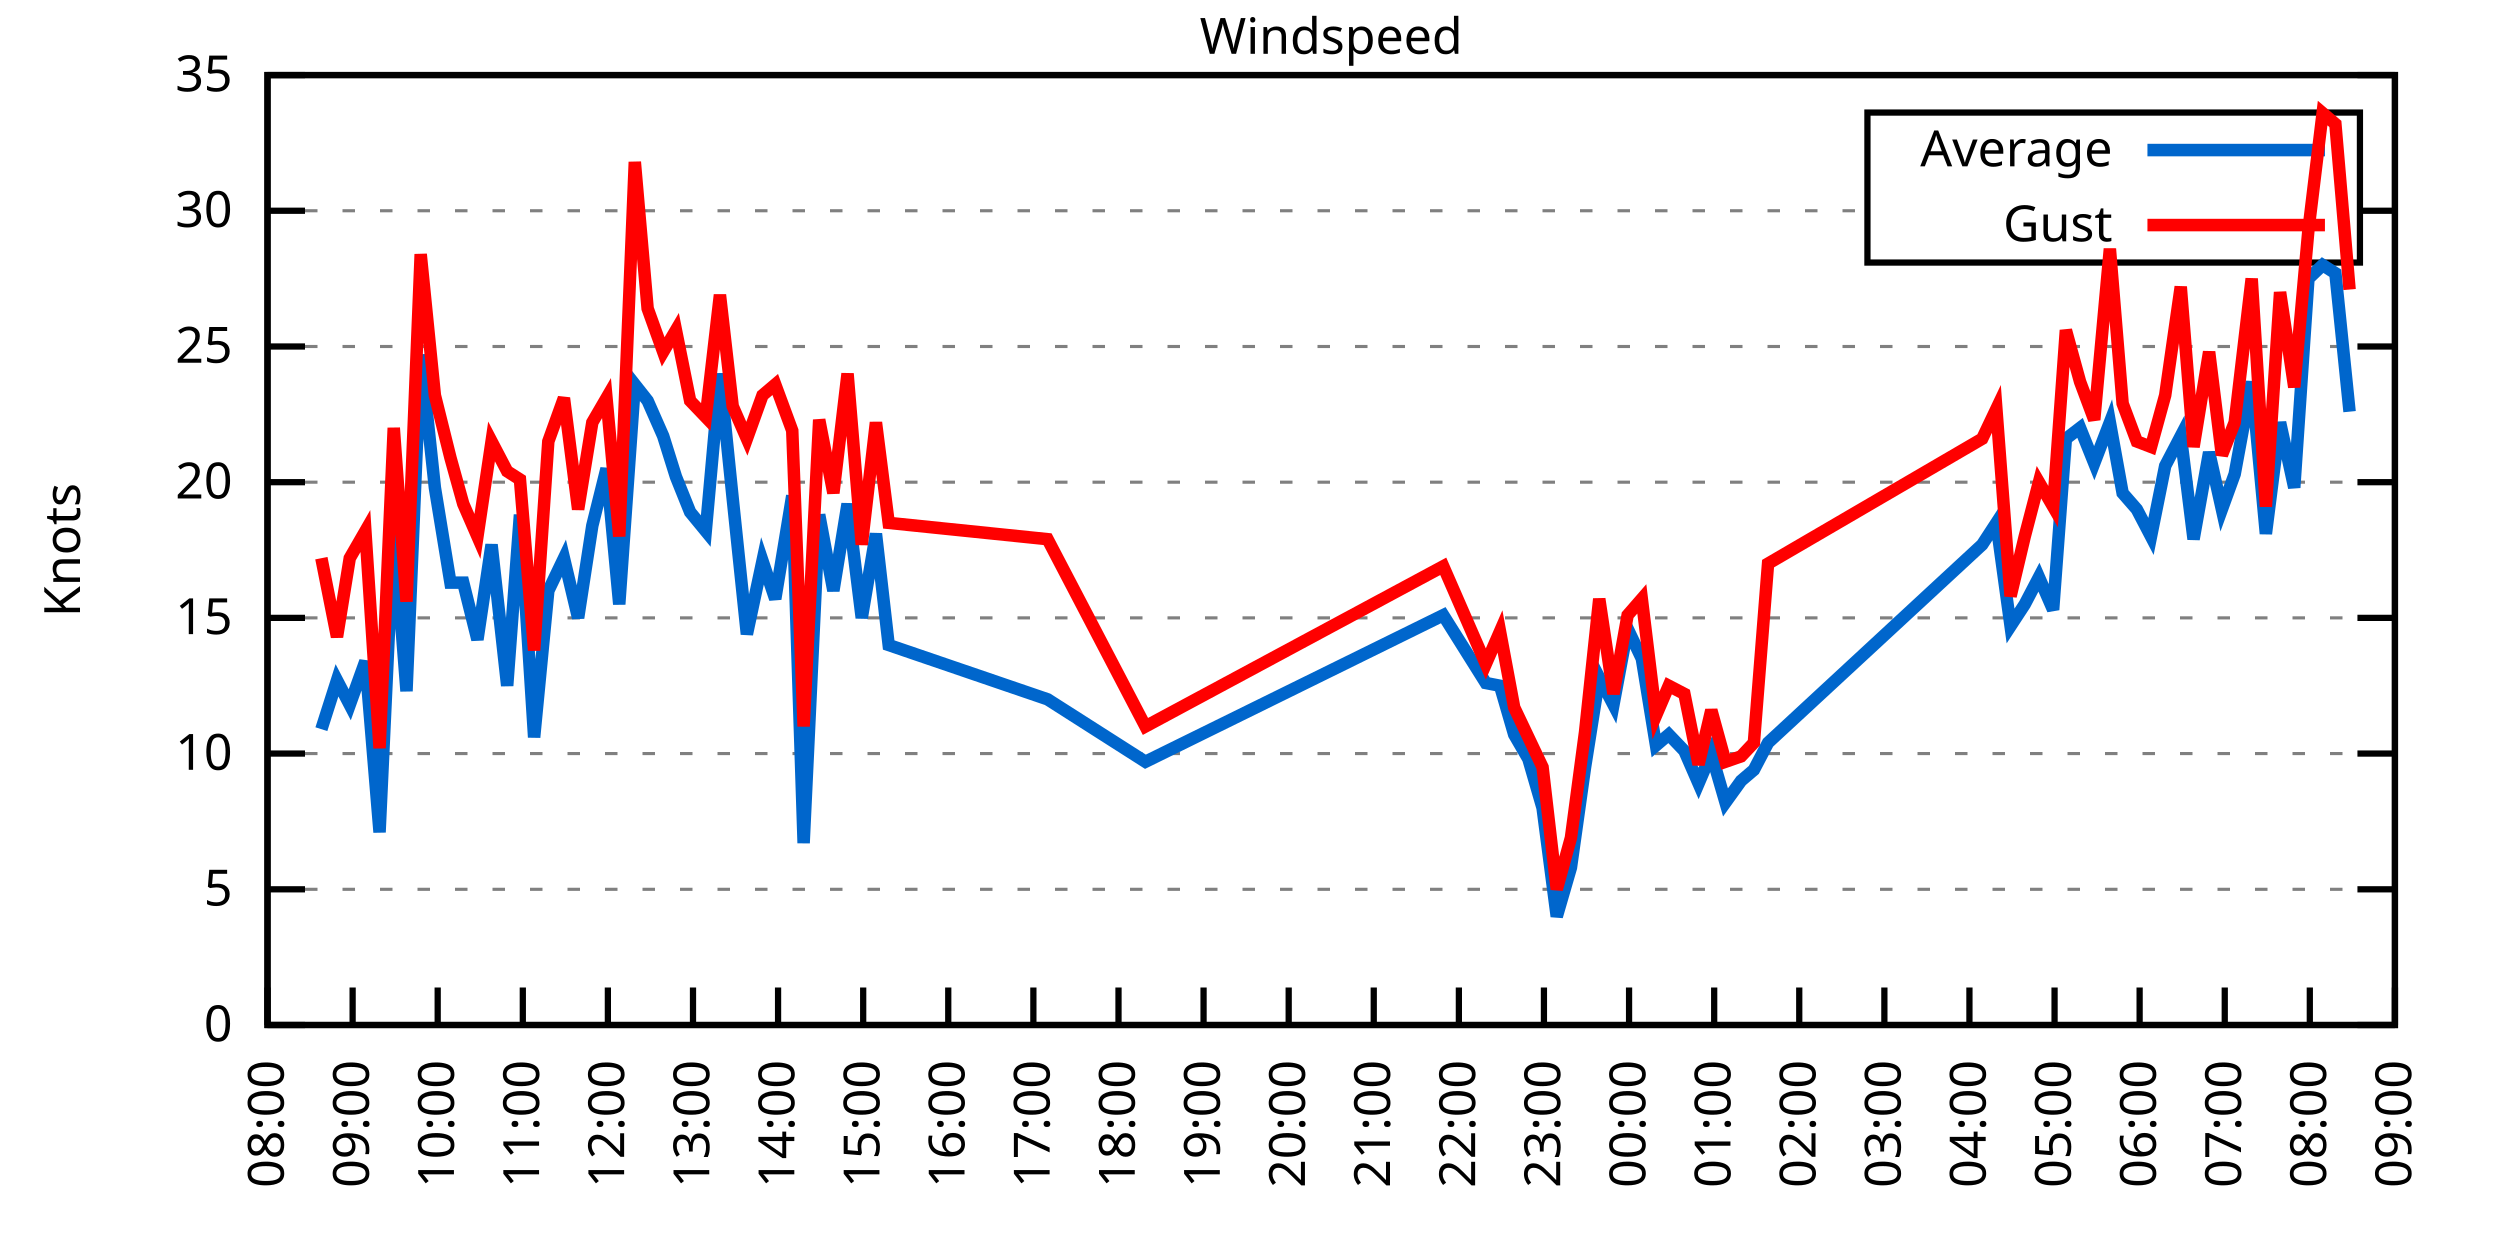
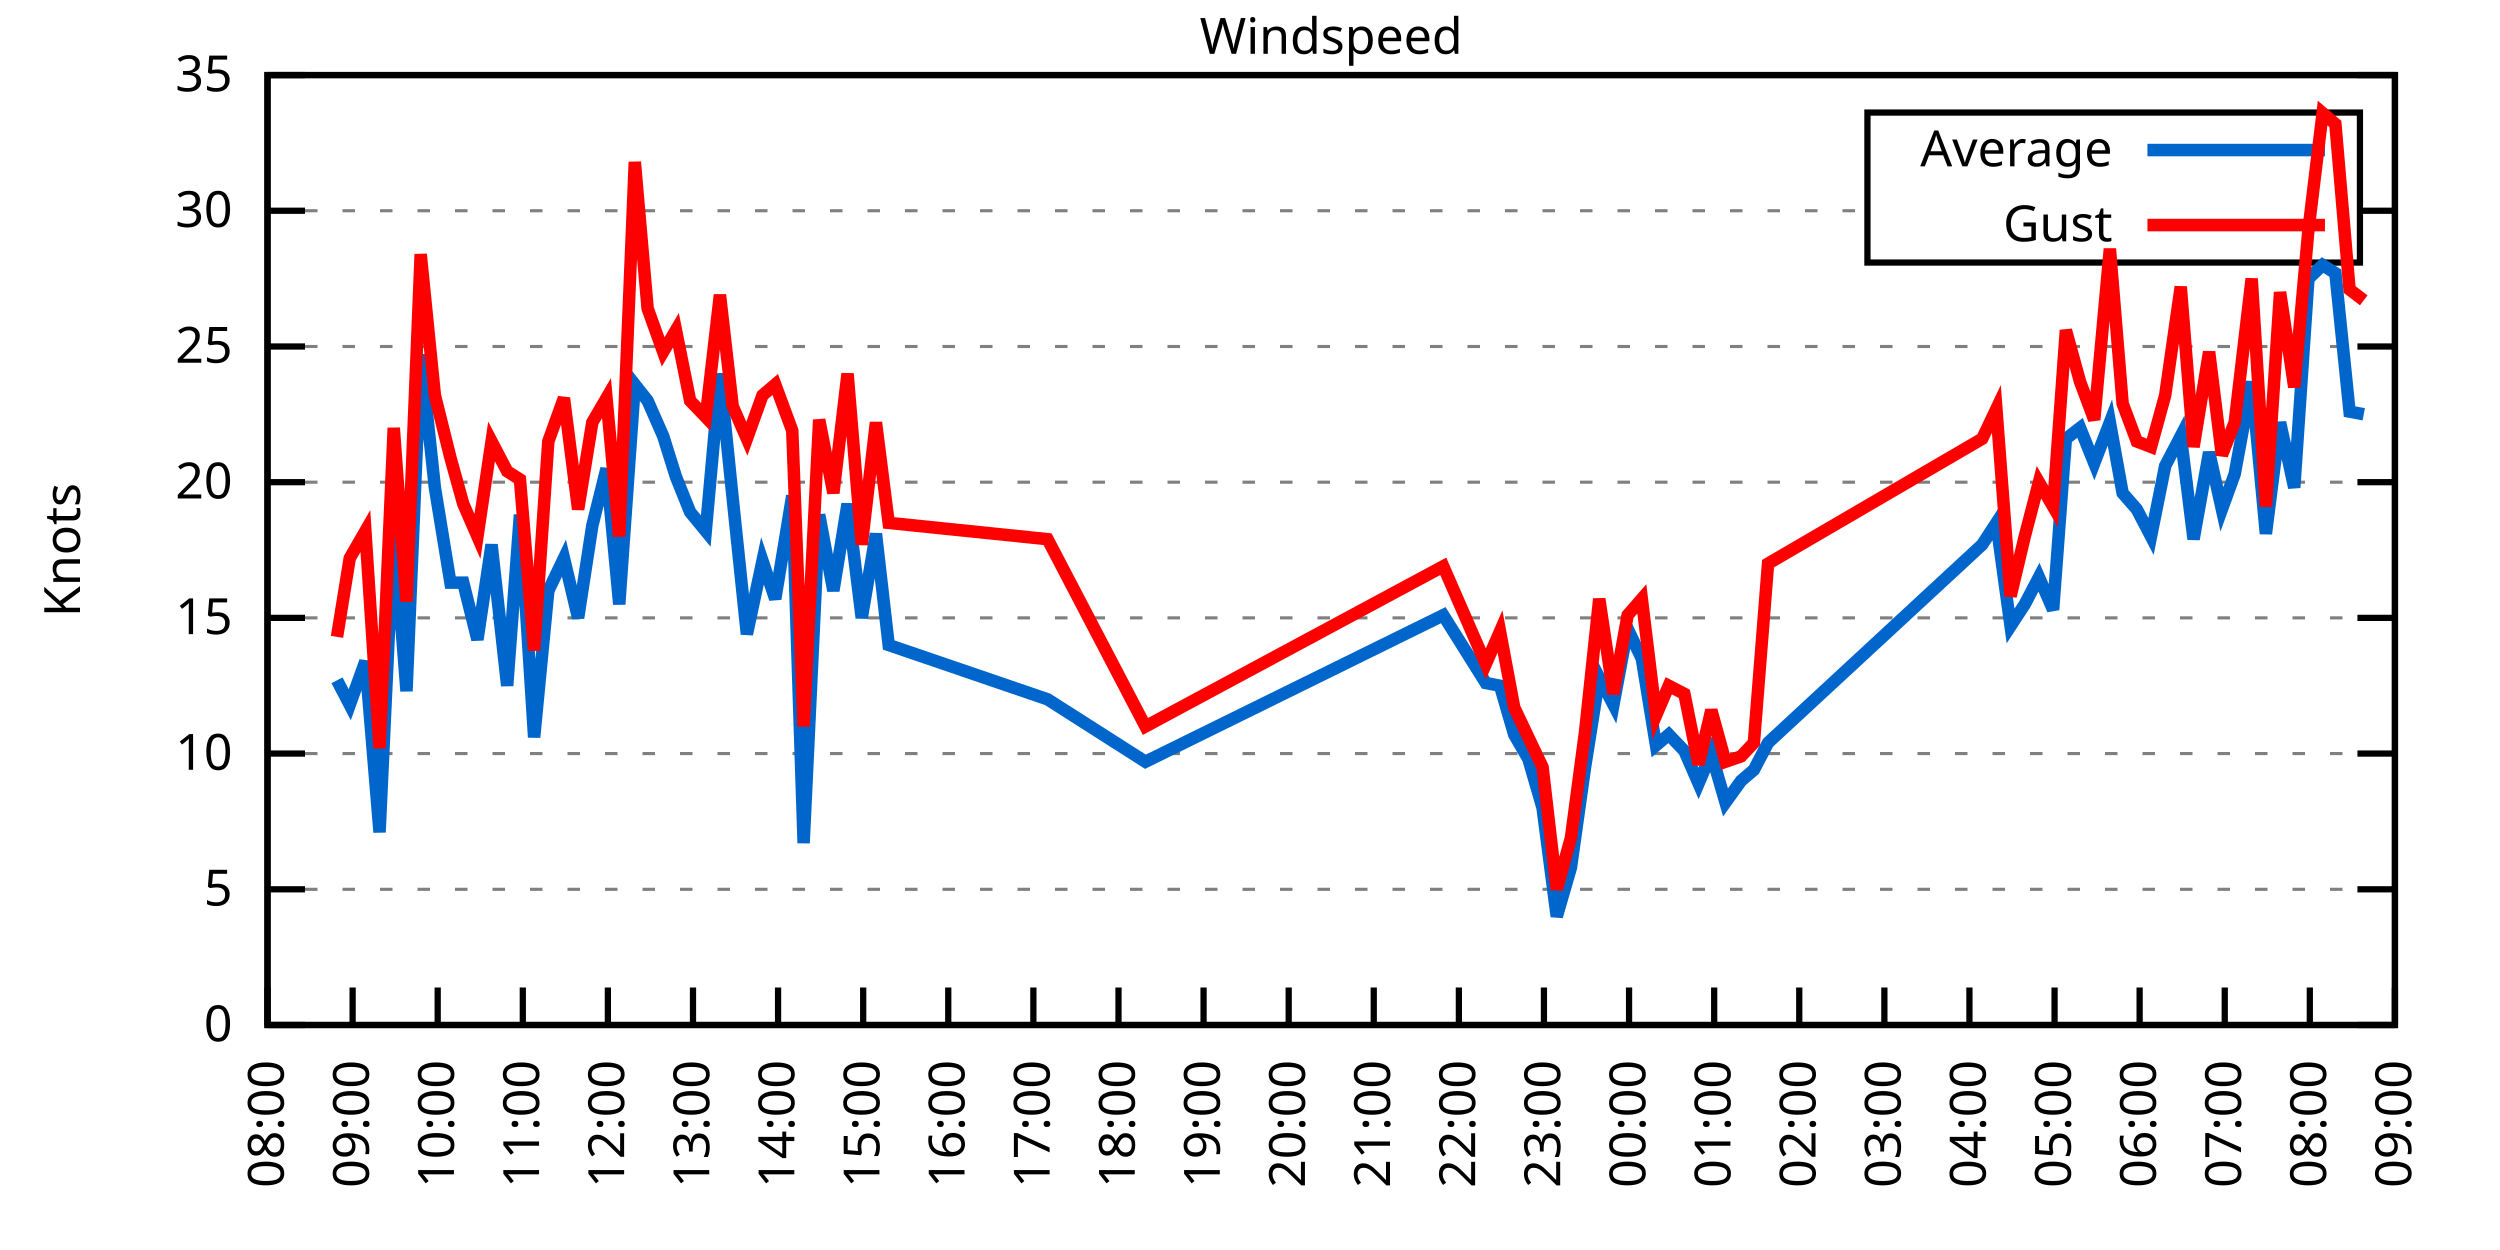
<svg xmlns="http://www.w3.org/2000/svg" xmlns:xlink="http://www.w3.org/1999/xlink" width="400" height="200" viewBox="0 0 400 200">
  <g id="gnuplot_canvas">
    <rect x="0" y="0" width="400" height="200" fill="none" />
    <defs>
      <circle id="gpDot" r="0.5" stroke-width="0.5" stroke="currentColor" />
      <path id="gpPt0" stroke-width="0.333" stroke="currentColor" d="M-1,0 h2 M0,-1 v2" />
      <path id="gpPt1" stroke-width="0.333" stroke="currentColor" d="M-1,-1 L1,1 M1,-1 L-1,1" />
      <path id="gpPt2" stroke-width="0.333" stroke="currentColor" d="M-1,0 L1,0 M0,-1 L0,1 M-1,-1 L1,1 M-1,1 L1,-1" />
      <rect id="gpPt3" stroke-width="0.333" stroke="currentColor" x="-1" y="-1" width="2" height="2" />
      <rect id="gpPt4" stroke-width="0.333" stroke="currentColor" fill="currentColor" x="-1" y="-1" width="2" height="2" />
      <circle id="gpPt5" stroke-width="0.333" stroke="currentColor" cx="0" cy="0" r="1" />
      <use xlink:href="#gpPt5" id="gpPt6" fill="currentColor" stroke="none" />
      <path id="gpPt7" stroke-width="0.333" stroke="currentColor" d="M0,-1.33 L-1.33,0.67 L1.33,0.67 z" />
      <use xlink:href="#gpPt7" id="gpPt8" fill="currentColor" stroke="none" />
      <use xlink:href="#gpPt7" id="gpPt9" stroke="currentColor" transform="rotate(180)" />
      <use xlink:href="#gpPt9" id="gpPt10" fill="currentColor" stroke="none" />
      <use xlink:href="#gpPt3" id="gpPt11" stroke="currentColor" transform="rotate(45)" />
      <use xlink:href="#gpPt11" id="gpPt12" fill="currentColor" stroke="none" />
      <path id="gpPt13" stroke-width="0.333" stroke="currentColor" d="M0,1.330 L1.265,0.411 L0.782,-1.067 L-0.782,-1.076 L-1.265,0.411 z" />
      <use xlink:href="#gpPt13" id="gpPt14" fill="currentColor" stroke="none" />
      <filter id="textbox" filterUnits="objectBoundingBox" x="0" y="0" height="1" width="1">
        <feFlood flood-color="white" flood-opacity="1" result="bgnd" />
        <feComposite in="SourceGraphic" in2="bgnd" operator="atop" />
      </filter>
      <filter id="greybox" filterUnits="objectBoundingBox" x="0" y="0" height="1" width="1">
        <feFlood flood-color="lightgrey" flood-opacity="1" result="grey" />
        <feComposite in="SourceGraphic" in2="grey" operator="atop" />
      </filter>
    </defs>
    <g fill="none" color="white" stroke="currentColor" stroke-width="1.00" stroke-linecap="butt" stroke-linejoin="miter">
</g>
    <g fill="none" color="black" stroke="currentColor" stroke-width="1.00" stroke-linecap="butt" stroke-linejoin="miter">
      <g stroke="none" shape-rendering="crispEdges">
        <polygon fill="rgb(255, 255, 255)" points="42.80,164.00 383.18,164.00 383.18,12.02 42.80,12.02 " />
      </g>
    </g>
    <g fill="none" color="black" stroke="currentColor" stroke-width="1.00" stroke-linecap="butt" stroke-linejoin="miter">
</g>
    <g fill="none" color="black" stroke="black" stroke-width="0.50" stroke-linecap="butt" stroke-linejoin="miter">
</g>
    <g fill="none" color="gray" stroke="currentColor" stroke-width="0.50" stroke-linecap="butt" stroke-linejoin="miter">
      <path stroke="gray" stroke-dasharray="2,4" class="gridline" d="M42.80,164.00 L383.19,164.00  " />
    </g>
    <g fill="none" color="gray" stroke="gray" stroke-width="1.00" stroke-linecap="butt" stroke-linejoin="miter">
</g>
    <g fill="none" color="black" stroke="currentColor" stroke-width="1.00" stroke-linecap="butt" stroke-linejoin="miter">
      <path stroke="black" d="M42.80,164.00 L48.80,164.00 M383.19,164.00 L377.19,164.00  " />
      <g transform="translate(37.20,166.60)" stroke="none" fill="black" font-family="Sans" font-size="8.00" text-anchor="end">
        <text>
          <tspan font-family="Sans"> 0</tspan>
        </text>
      </g>
    </g>
    <g fill="none" color="black" stroke="currentColor" stroke-width="1.00" stroke-linecap="butt" stroke-linejoin="miter">
</g>
    <g fill="none" color="black" stroke="black" stroke-width="0.50" stroke-linecap="butt" stroke-linejoin="miter">
</g>
    <g fill="none" color="gray" stroke="currentColor" stroke-width="0.50" stroke-linecap="butt" stroke-linejoin="miter">
      <path stroke="gray" stroke-dasharray="2,4" class="gridline" d="M42.80,142.29 L383.19,142.29  " />
    </g>
    <g fill="none" color="gray" stroke="gray" stroke-width="1.00" stroke-linecap="butt" stroke-linejoin="miter">
</g>
    <g fill="none" color="black" stroke="currentColor" stroke-width="1.00" stroke-linecap="butt" stroke-linejoin="miter">
      <path stroke="black" d="M42.80,142.29 L48.80,142.29 M383.19,142.29 L377.19,142.29  " />
      <g transform="translate(37.20,144.89)" stroke="none" fill="black" font-family="Sans" font-size="8.00" text-anchor="end">
        <text>
          <tspan font-family="Sans"> 5</tspan>
        </text>
      </g>
    </g>
    <g fill="none" color="black" stroke="currentColor" stroke-width="1.00" stroke-linecap="butt" stroke-linejoin="miter">
</g>
    <g fill="none" color="black" stroke="black" stroke-width="0.50" stroke-linecap="butt" stroke-linejoin="miter">
</g>
    <g fill="none" color="gray" stroke="currentColor" stroke-width="0.50" stroke-linecap="butt" stroke-linejoin="miter">
      <path stroke="gray" stroke-dasharray="2,4" class="gridline" d="M42.80,120.57 L383.19,120.57  " />
    </g>
    <g fill="none" color="gray" stroke="gray" stroke-width="1.00" stroke-linecap="butt" stroke-linejoin="miter">
</g>
    <g fill="none" color="black" stroke="currentColor" stroke-width="1.00" stroke-linecap="butt" stroke-linejoin="miter">
      <path stroke="black" d="M42.80,120.57 L48.80,120.57 M383.19,120.57 L377.19,120.57  " />
      <g transform="translate(37.20,123.17)" stroke="none" fill="black" font-family="Sans" font-size="8.00" text-anchor="end">
        <text>
          <tspan font-family="Sans"> 10</tspan>
        </text>
      </g>
    </g>
    <g fill="none" color="black" stroke="currentColor" stroke-width="1.00" stroke-linecap="butt" stroke-linejoin="miter">
</g>
    <g fill="none" color="black" stroke="black" stroke-width="0.50" stroke-linecap="butt" stroke-linejoin="miter">
</g>
    <g fill="none" color="gray" stroke="currentColor" stroke-width="0.50" stroke-linecap="butt" stroke-linejoin="miter">
      <path stroke="gray" stroke-dasharray="2,4" class="gridline" d="M42.80,98.86 L383.19,98.86  " />
    </g>
    <g fill="none" color="gray" stroke="gray" stroke-width="1.00" stroke-linecap="butt" stroke-linejoin="miter">
</g>
    <g fill="none" color="black" stroke="currentColor" stroke-width="1.00" stroke-linecap="butt" stroke-linejoin="miter">
      <path stroke="black" d="M42.80,98.86 L48.80,98.86 M383.19,98.86 L377.19,98.86  " />
      <g transform="translate(37.20,101.46)" stroke="none" fill="black" font-family="Sans" font-size="8.00" text-anchor="end">
        <text>
          <tspan font-family="Sans"> 15</tspan>
        </text>
      </g>
    </g>
    <g fill="none" color="black" stroke="currentColor" stroke-width="1.00" stroke-linecap="butt" stroke-linejoin="miter">
</g>
    <g fill="none" color="black" stroke="black" stroke-width="0.50" stroke-linecap="butt" stroke-linejoin="miter">
</g>
    <g fill="none" color="gray" stroke="currentColor" stroke-width="0.50" stroke-linecap="butt" stroke-linejoin="miter">
      <path stroke="gray" stroke-dasharray="2,4" class="gridline" d="M42.80,77.15 L383.19,77.15  " />
    </g>
    <g fill="none" color="gray" stroke="gray" stroke-width="1.00" stroke-linecap="butt" stroke-linejoin="miter">
</g>
    <g fill="none" color="black" stroke="currentColor" stroke-width="1.00" stroke-linecap="butt" stroke-linejoin="miter">
      <path stroke="black" d="M42.80,77.15 L48.80,77.15 M383.19,77.15 L377.19,77.15  " />
      <g transform="translate(37.20,79.75)" stroke="none" fill="black" font-family="Sans" font-size="8.00" text-anchor="end">
        <text>
          <tspan font-family="Sans"> 20</tspan>
        </text>
      </g>
    </g>
    <g fill="none" color="black" stroke="currentColor" stroke-width="1.00" stroke-linecap="butt" stroke-linejoin="miter">
</g>
    <g fill="none" color="black" stroke="black" stroke-width="0.50" stroke-linecap="butt" stroke-linejoin="miter">
</g>
    <g fill="none" color="gray" stroke="currentColor" stroke-width="0.50" stroke-linecap="butt" stroke-linejoin="miter">
      <path stroke="gray" stroke-dasharray="2,4" class="gridline" d="M42.80,55.44 L383.19,55.44  " />
    </g>
    <g fill="none" color="gray" stroke="gray" stroke-width="1.00" stroke-linecap="butt" stroke-linejoin="miter">
</g>
    <g fill="none" color="black" stroke="currentColor" stroke-width="1.00" stroke-linecap="butt" stroke-linejoin="miter">
      <path stroke="black" d="M42.80,55.44 L48.80,55.44 M383.19,55.44 L377.19,55.44  " />
      <g transform="translate(37.20,58.04)" stroke="none" fill="black" font-family="Sans" font-size="8.00" text-anchor="end">
        <text>
          <tspan font-family="Sans"> 25</tspan>
        </text>
      </g>
    </g>
    <g fill="none" color="black" stroke="currentColor" stroke-width="1.00" stroke-linecap="butt" stroke-linejoin="miter">
</g>
    <g fill="none" color="black" stroke="black" stroke-width="0.50" stroke-linecap="butt" stroke-linejoin="miter">
</g>
    <g fill="none" color="gray" stroke="currentColor" stroke-width="0.50" stroke-linecap="butt" stroke-linejoin="miter">
      <path stroke="gray" stroke-dasharray="2,4" class="gridline" d="M42.80,33.72 L298.79,33.72 M377.59,33.72 L383.19,33.72  " />
    </g>
    <g fill="none" color="gray" stroke="gray" stroke-width="1.00" stroke-linecap="butt" stroke-linejoin="miter">
</g>
    <g fill="none" color="black" stroke="currentColor" stroke-width="1.00" stroke-linecap="butt" stroke-linejoin="miter">
      <path stroke="black" d="M42.80,33.72 L48.80,33.72 M383.19,33.72 L377.19,33.72  " />
      <g transform="translate(37.20,36.32)" stroke="none" fill="black" font-family="Sans" font-size="8.00" text-anchor="end">
        <text>
          <tspan font-family="Sans"> 30</tspan>
        </text>
      </g>
    </g>
    <g fill="none" color="black" stroke="currentColor" stroke-width="1.00" stroke-linecap="butt" stroke-linejoin="miter">
</g>
    <g fill="none" color="black" stroke="black" stroke-width="0.50" stroke-linecap="butt" stroke-linejoin="miter">
</g>
    <g fill="none" color="gray" stroke="currentColor" stroke-width="0.50" stroke-linecap="butt" stroke-linejoin="miter">
      <path stroke="gray" stroke-dasharray="2,4" class="gridline" d="M42.80,12.01 L383.19,12.01  " />
    </g>
    <g fill="none" color="gray" stroke="gray" stroke-width="1.00" stroke-linecap="butt" stroke-linejoin="miter">
</g>
    <g fill="none" color="black" stroke="currentColor" stroke-width="1.00" stroke-linecap="butt" stroke-linejoin="miter">
      <path stroke="black" d="M42.80,12.01 L48.80,12.01 M383.19,12.01 L377.19,12.01  " />
      <g transform="translate(37.20,14.61)" stroke="none" fill="black" font-family="Sans" font-size="8.00" text-anchor="end">
        <text>
          <tspan font-family="Sans"> 35</tspan>
        </text>
      </g>
    </g>
    <g fill="none" color="black" stroke="currentColor" stroke-width="1.00" stroke-linecap="butt" stroke-linejoin="miter">
      <path stroke="black" d="M42.80,164.00 L42.80,158.00  " />
      <g transform="translate(45.40,169.60) rotate(270.00)" stroke="none" fill="black" font-family="Sans" font-size="8.00" text-anchor="end">
        <text>
          <tspan font-family="Sans">08:00</tspan>
        </text>
      </g>
    </g>
    <g fill="none" color="black" stroke="currentColor" stroke-width="1.00" stroke-linecap="butt" stroke-linejoin="miter">
      <path stroke="black" d="M56.42,164.00 L56.42,158.00  " />
      <g transform="translate(59.02,169.60) rotate(270.00)" stroke="none" fill="black" font-family="Sans" font-size="8.00" text-anchor="end">
        <text>
          <tspan font-family="Sans">09:00</tspan>
        </text>
      </g>
    </g>
    <g fill="none" color="black" stroke="currentColor" stroke-width="1.00" stroke-linecap="butt" stroke-linejoin="miter">
      <path stroke="black" d="M70.03,164.00 L70.03,158.00  " />
      <g transform="translate(72.63,169.60) rotate(270.00)" stroke="none" fill="black" font-family="Sans" font-size="8.00" text-anchor="end">
        <text>
          <tspan font-family="Sans">10:00</tspan>
        </text>
      </g>
    </g>
    <g fill="none" color="black" stroke="currentColor" stroke-width="1.00" stroke-linecap="butt" stroke-linejoin="miter">
      <path stroke="black" d="M83.65,164.00 L83.65,158.00  " />
      <g transform="translate(86.25,169.60) rotate(270.00)" stroke="none" fill="black" font-family="Sans" font-size="8.00" text-anchor="end">
        <text>
          <tspan font-family="Sans">11:00</tspan>
        </text>
      </g>
    </g>
    <g fill="none" color="black" stroke="currentColor" stroke-width="1.00" stroke-linecap="butt" stroke-linejoin="miter">
      <path stroke="black" d="M97.26,164.00 L97.26,158.00  " />
      <g transform="translate(99.86,169.60) rotate(270.00)" stroke="none" fill="black" font-family="Sans" font-size="8.00" text-anchor="end">
        <text>
          <tspan font-family="Sans">12:00</tspan>
        </text>
      </g>
    </g>
    <g fill="none" color="black" stroke="currentColor" stroke-width="1.00" stroke-linecap="butt" stroke-linejoin="miter">
      <path stroke="black" d="M110.88,164.00 L110.88,158.00  " />
      <g transform="translate(113.48,169.60) rotate(270.00)" stroke="none" fill="black" font-family="Sans" font-size="8.00" text-anchor="end">
        <text>
          <tspan font-family="Sans">13:00</tspan>
        </text>
      </g>
    </g>
    <g fill="none" color="black" stroke="currentColor" stroke-width="1.00" stroke-linecap="butt" stroke-linejoin="miter">
      <path stroke="black" d="M124.49,164.00 L124.49,158.00  " />
      <g transform="translate(127.09,169.60) rotate(270.00)" stroke="none" fill="black" font-family="Sans" font-size="8.00" text-anchor="end">
        <text>
          <tspan font-family="Sans">14:00</tspan>
        </text>
      </g>
    </g>
    <g fill="none" color="black" stroke="currentColor" stroke-width="1.00" stroke-linecap="butt" stroke-linejoin="miter">
      <path stroke="black" d="M138.11,164.00 L138.11,158.00  " />
      <g transform="translate(140.71,169.60) rotate(270.00)" stroke="none" fill="black" font-family="Sans" font-size="8.00" text-anchor="end">
        <text>
          <tspan font-family="Sans">15:00</tspan>
        </text>
      </g>
    </g>
    <g fill="none" color="black" stroke="currentColor" stroke-width="1.00" stroke-linecap="butt" stroke-linejoin="miter">
      <path stroke="black" d="M151.72,164.00 L151.72,158.00  " />
      <g transform="translate(154.32,169.60) rotate(270.00)" stroke="none" fill="black" font-family="Sans" font-size="8.00" text-anchor="end">
        <text>
          <tspan font-family="Sans">16:00</tspan>
        </text>
      </g>
    </g>
    <g fill="none" color="black" stroke="currentColor" stroke-width="1.00" stroke-linecap="butt" stroke-linejoin="miter">
      <path stroke="black" d="M165.34,164.00 L165.34,158.00  " />
      <g transform="translate(167.94,169.60) rotate(270.00)" stroke="none" fill="black" font-family="Sans" font-size="8.00" text-anchor="end">
        <text>
          <tspan font-family="Sans">17:00</tspan>
        </text>
      </g>
    </g>
    <g fill="none" color="black" stroke="currentColor" stroke-width="1.00" stroke-linecap="butt" stroke-linejoin="miter">
      <path stroke="black" d="M178.96,164.00 L178.96,158.00  " />
      <g transform="translate(181.56,169.60) rotate(270.00)" stroke="none" fill="black" font-family="Sans" font-size="8.00" text-anchor="end">
        <text>
          <tspan font-family="Sans">18:00</tspan>
        </text>
      </g>
    </g>
    <g fill="none" color="black" stroke="currentColor" stroke-width="1.00" stroke-linecap="butt" stroke-linejoin="miter">
      <path stroke="black" d="M192.57,164.00 L192.57,158.00  " />
      <g transform="translate(195.17,169.60) rotate(270.00)" stroke="none" fill="black" font-family="Sans" font-size="8.00" text-anchor="end">
        <text>
          <tspan font-family="Sans">19:00</tspan>
        </text>
      </g>
    </g>
    <g fill="none" color="black" stroke="currentColor" stroke-width="1.00" stroke-linecap="butt" stroke-linejoin="miter">
      <path stroke="black" d="M206.19,164.00 L206.19,158.00  " />
      <g transform="translate(208.79,169.60) rotate(270.00)" stroke="none" fill="black" font-family="Sans" font-size="8.00" text-anchor="end">
        <text>
          <tspan font-family="Sans">20:00</tspan>
        </text>
      </g>
    </g>
    <g fill="none" color="black" stroke="currentColor" stroke-width="1.00" stroke-linecap="butt" stroke-linejoin="miter">
      <path stroke="black" d="M219.80,164.00 L219.80,158.00  " />
      <g transform="translate(222.40,169.60) rotate(270.00)" stroke="none" fill="black" font-family="Sans" font-size="8.00" text-anchor="end">
        <text>
          <tspan font-family="Sans">21:00</tspan>
        </text>
      </g>
    </g>
    <g fill="none" color="black" stroke="currentColor" stroke-width="1.00" stroke-linecap="butt" stroke-linejoin="miter">
      <path stroke="black" d="M233.42,164.00 L233.42,158.00  " />
      <g transform="translate(236.02,169.60) rotate(270.00)" stroke="none" fill="black" font-family="Sans" font-size="8.00" text-anchor="end">
        <text>
          <tspan font-family="Sans">22:00</tspan>
        </text>
      </g>
    </g>
    <g fill="none" color="black" stroke="currentColor" stroke-width="1.00" stroke-linecap="butt" stroke-linejoin="miter">
      <path stroke="black" d="M247.03,164.00 L247.03,158.00  " />
      <g transform="translate(249.63,169.60) rotate(270.00)" stroke="none" fill="black" font-family="Sans" font-size="8.00" text-anchor="end">
        <text>
          <tspan font-family="Sans">23:00</tspan>
        </text>
      </g>
    </g>
    <g fill="none" color="black" stroke="currentColor" stroke-width="1.00" stroke-linecap="butt" stroke-linejoin="miter">
      <path stroke="black" d="M260.65,164.00 L260.65,158.00  " />
      <g transform="translate(263.25,169.60) rotate(270.00)" stroke="none" fill="black" font-family="Sans" font-size="8.00" text-anchor="end">
        <text>
          <tspan font-family="Sans">00:00</tspan>
        </text>
      </g>
    </g>
    <g fill="none" color="black" stroke="currentColor" stroke-width="1.00" stroke-linecap="butt" stroke-linejoin="miter">
      <path stroke="black" d="M274.27,164.00 L274.27,158.00  " />
      <g transform="translate(276.87,169.60) rotate(270.00)" stroke="none" fill="black" font-family="Sans" font-size="8.00" text-anchor="end">
        <text>
          <tspan font-family="Sans">01:00</tspan>
        </text>
      </g>
    </g>
    <g fill="none" color="black" stroke="currentColor" stroke-width="1.00" stroke-linecap="butt" stroke-linejoin="miter">
      <path stroke="black" d="M287.88,164.00 L287.88,158.00  " />
      <g transform="translate(290.48,169.60) rotate(270.00)" stroke="none" fill="black" font-family="Sans" font-size="8.00" text-anchor="end">
        <text>
          <tspan font-family="Sans">02:00</tspan>
        </text>
      </g>
    </g>
    <g fill="none" color="black" stroke="currentColor" stroke-width="1.00" stroke-linecap="butt" stroke-linejoin="miter">
      <path stroke="black" d="M301.50,164.00 L301.50,158.00  " />
      <g transform="translate(304.10,169.60) rotate(270.00)" stroke="none" fill="black" font-family="Sans" font-size="8.00" text-anchor="end">
        <text>
          <tspan font-family="Sans">03:00</tspan>
        </text>
      </g>
    </g>
    <g fill="none" color="black" stroke="currentColor" stroke-width="1.00" stroke-linecap="butt" stroke-linejoin="miter">
      <path stroke="black" d="M315.11,164.00 L315.11,158.00  " />
      <g transform="translate(317.71,169.60) rotate(270.00)" stroke="none" fill="black" font-family="Sans" font-size="8.00" text-anchor="end">
        <text>
          <tspan font-family="Sans">04:00</tspan>
        </text>
      </g>
    </g>
    <g fill="none" color="black" stroke="currentColor" stroke-width="1.00" stroke-linecap="butt" stroke-linejoin="miter">
      <path stroke="black" d="M328.73,164.00 L328.73,158.00  " />
      <g transform="translate(331.33,169.60) rotate(270.00)" stroke="none" fill="black" font-family="Sans" font-size="8.00" text-anchor="end">
        <text>
          <tspan font-family="Sans">05:00</tspan>
        </text>
      </g>
    </g>
    <g fill="none" color="black" stroke="currentColor" stroke-width="1.00" stroke-linecap="butt" stroke-linejoin="miter">
      <path stroke="black" d="M342.34,164.00 L342.34,158.00  " />
      <g transform="translate(344.94,169.60) rotate(270.00)" stroke="none" fill="black" font-family="Sans" font-size="8.00" text-anchor="end">
        <text>
          <tspan font-family="Sans">06:00</tspan>
        </text>
      </g>
    </g>
    <g fill="none" color="black" stroke="currentColor" stroke-width="1.00" stroke-linecap="butt" stroke-linejoin="miter">
      <path stroke="black" d="M355.96,164.00 L355.96,158.00  " />
      <g transform="translate(358.56,169.60) rotate(270.00)" stroke="none" fill="black" font-family="Sans" font-size="8.00" text-anchor="end">
        <text>
          <tspan font-family="Sans">07:00</tspan>
        </text>
      </g>
    </g>
    <g fill="none" color="black" stroke="currentColor" stroke-width="1.00" stroke-linecap="butt" stroke-linejoin="miter">
      <path stroke="black" d="M369.57,164.00 L369.57,158.00  " />
      <g transform="translate(372.17,169.60) rotate(270.00)" stroke="none" fill="black" font-family="Sans" font-size="8.00" text-anchor="end">
        <text>
          <tspan font-family="Sans">08:00</tspan>
        </text>
      </g>
    </g>
    <g fill="none" color="black" stroke="currentColor" stroke-width="1.00" stroke-linecap="butt" stroke-linejoin="miter">
      <path stroke="black" d="M383.19,164.00 L383.19,158.00  " />
      <g transform="translate(385.79,169.60) rotate(270.00)" stroke="none" fill="black" font-family="Sans" font-size="8.00" text-anchor="end">
        <text>
          <tspan font-family="Sans">09:00</tspan>
        </text>
      </g>
    </g>
    <g fill="none" color="black" stroke="currentColor" stroke-width="1.00" stroke-linecap="butt" stroke-linejoin="miter">
</g>
    <g fill="none" color="black" stroke="currentColor" stroke-width="1.00" stroke-linecap="butt" stroke-linejoin="miter">
      <path stroke="black" d="M42.80,12.01 L42.80,164.00 L383.19,164.00 L383.19,12.01 L42.80,12.01 Z  " />
    </g>
    <g fill="none" color="black" stroke="currentColor" stroke-width="1.00" stroke-linecap="butt" stroke-linejoin="miter">
</g>
    <g fill="none" color="black" stroke="currentColor" stroke-width="1.00" stroke-linecap="butt" stroke-linejoin="miter">
      <path stroke="black" d="M298.79,42.01 L298.79,18.01 L377.59,18.01 L377.59,42.01 L298.79,42.01 Z  " />
    </g>
    <g id="Windspeed_plot_1">
      <g fill="none" color="white" stroke="black" stroke-width="2.00" stroke-linecap="butt" stroke-linejoin="miter">
</g>
      <g fill="none" color="black" stroke="currentColor" stroke-width="2.00" stroke-linecap="butt" stroke-linejoin="miter">
        <g transform="translate(337.99,26.61)" stroke="none" fill="black" font-family="Sans" font-size="8.00" text-anchor="end">
          <text>
            <tspan font-family="Sans">Average</tspan>
          </text>
        </g>
      </g>
      <g fill="none" color="black" stroke="currentColor" stroke-width="2.00" stroke-linecap="butt" stroke-linejoin="miter">
-         <path stroke="rgb(  0, 102, 204)" d="M343.59,24.01 L371.99,24.01 M51.42,116.67 L53.92,108.85 L55.96,112.76 L58.46,105.81 L60.73,133.17 L63.00,84.53   L65.04,110.59 L67.31,56.74 L69.58,78.02 L72.07,93.22 L74.12,93.22 L76.39,102.34 L78.65,87.14 L81.15,109.72   L83.19,82.36 L85.46,117.97 L87.73,94.52 L90.23,89.31 L92.50,98.86 L94.77,84.10 L97.04,74.98 L99.08,96.69   L101.57,61.52 L103.62,64.12 L106.11,69.77 L108.15,76.28 L110.42,81.93 L112.92,84.97 L115.19,59.78 L117.23,79.75   L119.50,101.47 L122.00,89.74 L124.04,95.82 L126.76,79.32 L128.58,134.90 L131.07,82.36 L133.34,94.52 L135.61,80.62   L137.88,98.86 L140.15,85.40 L142.19,103.20 L167.61,111.89 L183.27,121.88 L230.92,98.43 L237.73,109.28 L240.00,109.72   L242.27,117.53 L244.54,121.44 L246.81,129.26 L249.08,146.63 L251.35,138.81 L253.61,122.75 L255.88,108.42 L258.15,112.76   L260.42,100.60 L262.69,105.38 L264.96,119.27 L267.00,117.53 L269.50,120.14 L271.77,125.35 L273.81,120.57 L276.08,128.39   L278.58,124.92 L280.62,123.18 L282.89,118.84 L317.15,87.14 L319.42,83.66 L321.69,100.16 L323.96,96.69 L326.23,92.35   L328.50,97.56 L330.54,70.20 L332.81,68.46 L335.08,74.11 L337.58,67.59 L339.62,78.89 L341.89,81.49 L344.16,85.83   L346.43,74.54 L348.92,69.77 L350.97,86.27 L353.46,72.37 L355.50,81.49 L357.55,75.85 L360.27,61.08 L362.54,85.40   L364.81,67.59 L367.08,78.02 L369.35,44.58 L371.62,42.41 L373.66,43.71 L375.93,65.86  " />
+         <path stroke="rgb(  0, 102, 204)" d="M343.59,24.01 L371.99,24.01 M53.92,108.85 L55.96,112.76 L58.46,105.81 L60.73,133.17 L63.00,84.53 L65.04,110.59   L67.31,56.74 L69.58,78.02 L72.07,93.22 L74.12,93.22 L76.39,102.34 L78.65,87.14 L81.15,109.72 L83.19,82.36   L85.46,117.97 L87.73,94.52 L90.23,89.31 L92.50,98.86 L94.77,84.10 L97.04,74.98 L99.08,96.69 L101.57,61.52   L103.62,64.12 L106.11,69.77 L108.15,76.28 L110.42,81.93 L112.92,84.97 L115.19,59.78 L117.23,79.75 L119.50,101.47   L122.00,89.74 L124.04,95.82 L126.76,79.32 L128.58,134.90 L131.07,82.36 L133.34,94.52 L135.61,80.62 L137.88,98.86   L140.15,85.40 L142.19,103.20 L167.61,111.89 L183.27,121.88 L230.92,98.43 L237.73,109.28 L240.00,109.72 L242.27,117.53   L244.54,121.44 L246.81,129.26 L249.08,146.63 L251.35,138.81 L253.61,122.75 L255.88,108.42 L258.15,112.76 L260.42,100.60   L262.69,105.38 L264.96,119.27 L267.00,117.53 L269.50,120.14 L271.77,125.35 L273.81,120.57 L276.08,128.39 L278.58,124.92   L280.62,123.18 L282.89,118.84 L317.15,87.14 L319.42,83.66 L321.69,100.16 L323.96,96.69 L326.23,92.35 L328.50,97.56   L330.54,70.20 L332.81,68.46 L335.08,74.11 L337.58,67.59 L339.62,78.89 L341.89,81.49 L344.16,85.83 L346.43,74.54   L348.92,69.77 L350.97,86.27 L353.46,72.37 L355.50,81.49 L357.55,75.85 L360.27,61.08 L362.54,85.40 L364.81,67.59   L367.08,78.02 L369.35,44.58 L371.62,42.41 L373.66,43.71 L375.93,65.86 L378.20,66.29  " />
      </g>
    </g>
    <g id="Windspeed_plot_2">
      <g fill="none" color="black" stroke="currentColor" stroke-width="2.00" stroke-linecap="butt" stroke-linejoin="miter">
        <g transform="translate(337.99,38.61)" stroke="none" fill="black" font-family="Sans" font-size="8.00" text-anchor="end">
          <text>
            <tspan font-family="Sans">Gust</tspan>
          </text>
        </g>
      </g>
      <g fill="none" color="black" stroke="currentColor" stroke-width="2.00" stroke-linecap="butt" stroke-linejoin="miter">
-         <path stroke="rgb(255,   0,   0)" d="M343.59,36.01 L371.99,36.01 M51.42,89.31 L53.92,101.90 L55.96,89.31 L58.46,84.97 L60.73,119.71 L63.00,68.46   L65.04,96.26 L67.31,40.67 L69.58,63.25 L72.07,73.24 L74.12,80.62 L76.39,85.83 L78.65,70.63 L81.15,75.41   L83.19,76.71 L85.46,104.07 L87.73,70.63 L90.23,63.69 L92.50,81.49 L94.77,67.59 L97.04,63.69 L99.08,85.83   L101.57,25.91 L103.62,49.36 L106.11,56.30 L108.15,52.83 L110.42,64.12 L112.92,66.73 L115.19,47.18 L117.23,64.99   L119.50,70.20 L122.00,63.25 L124.04,61.52 L126.76,68.90 L128.58,116.23 L131.07,67.16 L133.34,78.89 L135.61,59.78   L137.88,87.14 L140.15,67.59 L142.19,83.66 L167.61,86.27 L183.27,116.23 L230.92,90.61 L237.73,106.24 L240.00,101.03   L242.27,113.19 L244.54,117.97 L246.81,122.75 L249.08,142.29 L251.35,134.04 L253.61,117.10 L255.88,95.82 L258.15,111.02   L260.42,98.43 L262.69,95.82 L264.96,114.49 L267.00,109.72 L269.50,111.02 L271.77,122.31 L273.81,113.63 L276.08,121.88   L278.58,121.01 L280.62,118.84 L282.89,90.18 L317.15,70.20 L319.42,65.42 L321.69,95.39 L323.96,85.83 L326.23,77.15   L328.50,81.06 L330.54,52.83 L332.81,61.08 L335.08,67.16 L337.58,39.80 L339.62,64.56 L341.89,70.63 L344.16,71.50   L346.43,63.25 L348.92,45.88 L350.97,71.50 L353.46,56.30 L355.50,72.81 L357.55,67.59 L360.27,44.58 L362.54,81.06   L364.81,46.75 L367.08,61.95 L369.35,36.76 L371.62,18.09 L373.66,19.83 L375.93,46.32  " />
+         <path stroke="rgb(255,   0,   0)" d="M343.59,36.01 L371.99,36.01 M53.92,101.90 L55.96,89.31 L58.46,84.97 L60.73,119.71 L63.00,68.46 L65.04,96.26   L67.31,40.67 L69.58,63.25 L72.07,73.24 L74.12,80.62 L76.39,85.83 L78.65,70.63 L81.15,75.41 L83.19,76.71   L85.46,104.07 L87.73,70.63 L90.23,63.69 L92.50,81.49 L94.77,67.59 L97.04,63.69 L99.08,85.83 L101.57,25.91   L103.62,49.36 L106.11,56.30 L108.15,52.83 L110.42,64.12 L112.92,66.73 L115.19,47.18 L117.23,64.99 L119.50,70.20   L122.00,63.25 L124.04,61.52 L126.76,68.90 L128.58,116.23 L131.07,67.16 L133.34,78.89 L135.61,59.78 L137.88,87.14   L140.15,67.59 L142.19,83.66 L167.61,86.27 L183.27,116.23 L230.92,90.61 L237.73,106.24 L240.00,101.03 L242.27,113.19   L244.54,117.97 L246.81,122.75 L249.08,142.29 L251.35,134.04 L253.61,117.10 L255.88,95.82 L258.15,111.02 L260.42,98.43   L262.69,95.82 L264.96,114.49 L267.00,109.72 L269.50,111.02 L271.77,122.31 L273.81,113.63 L276.08,121.88 L278.58,121.01   L280.62,118.84 L282.89,90.18 L317.15,70.20 L319.42,65.42 L321.69,95.39 L323.96,85.83 L326.23,77.15 L328.50,81.06   L330.54,52.83 L332.81,61.08 L335.08,67.16 L337.58,39.80 L339.62,64.56 L341.89,70.63 L344.16,71.50 L346.43,63.25   L348.92,45.88 L350.97,71.50 L353.46,56.30 L355.50,72.81 L357.55,67.59 L360.27,44.58 L362.54,81.06 L364.81,46.75   L367.08,61.95 L369.35,36.76 L371.62,18.09 L373.66,19.83 L375.93,46.32 L378.20,48.05  " />
      </g>
    </g>
    <g fill="none" color="black" stroke="currentColor" stroke-width="2.00" stroke-linecap="butt" stroke-linejoin="miter">
</g>
    <g fill="none" color="black" stroke="black" stroke-width="1.00" stroke-linecap="butt" stroke-linejoin="miter">
</g>
    <g fill="none" color="black" stroke="currentColor" stroke-width="1.00" stroke-linecap="butt" stroke-linejoin="miter">
      <path stroke="black" d="M42.80,12.01 L42.80,164.00 L383.19,164.00 L383.19,12.01 L42.80,12.01 Z  " />
      <g transform="translate(12.80,88.01) rotate(270.00)" stroke="none" fill="black" font-family="Sans" font-size="8.00" text-anchor="middle">
        <text>
          <tspan font-family="Sans">Knots</tspan>
        </text>
      </g>
    </g>
    <g fill="none" color="black" stroke="currentColor" stroke-width="1.00" stroke-linecap="butt" stroke-linejoin="miter">
</g>
    <g fill="none" color="black" stroke="currentColor" stroke-width="1.00" stroke-linecap="butt" stroke-linejoin="miter">
      <g transform="translate(212.99,8.61)" stroke="none" fill="black" font-family="Sans" font-size="8.00" text-anchor="middle">
        <text>
          <tspan font-family="Sans">Windspeed</tspan>
        </text>
      </g>
    </g>
    <g fill="none" color="black" stroke="currentColor" stroke-width="1.00" stroke-linecap="butt" stroke-linejoin="miter">
</g>
  </g>
</svg>
